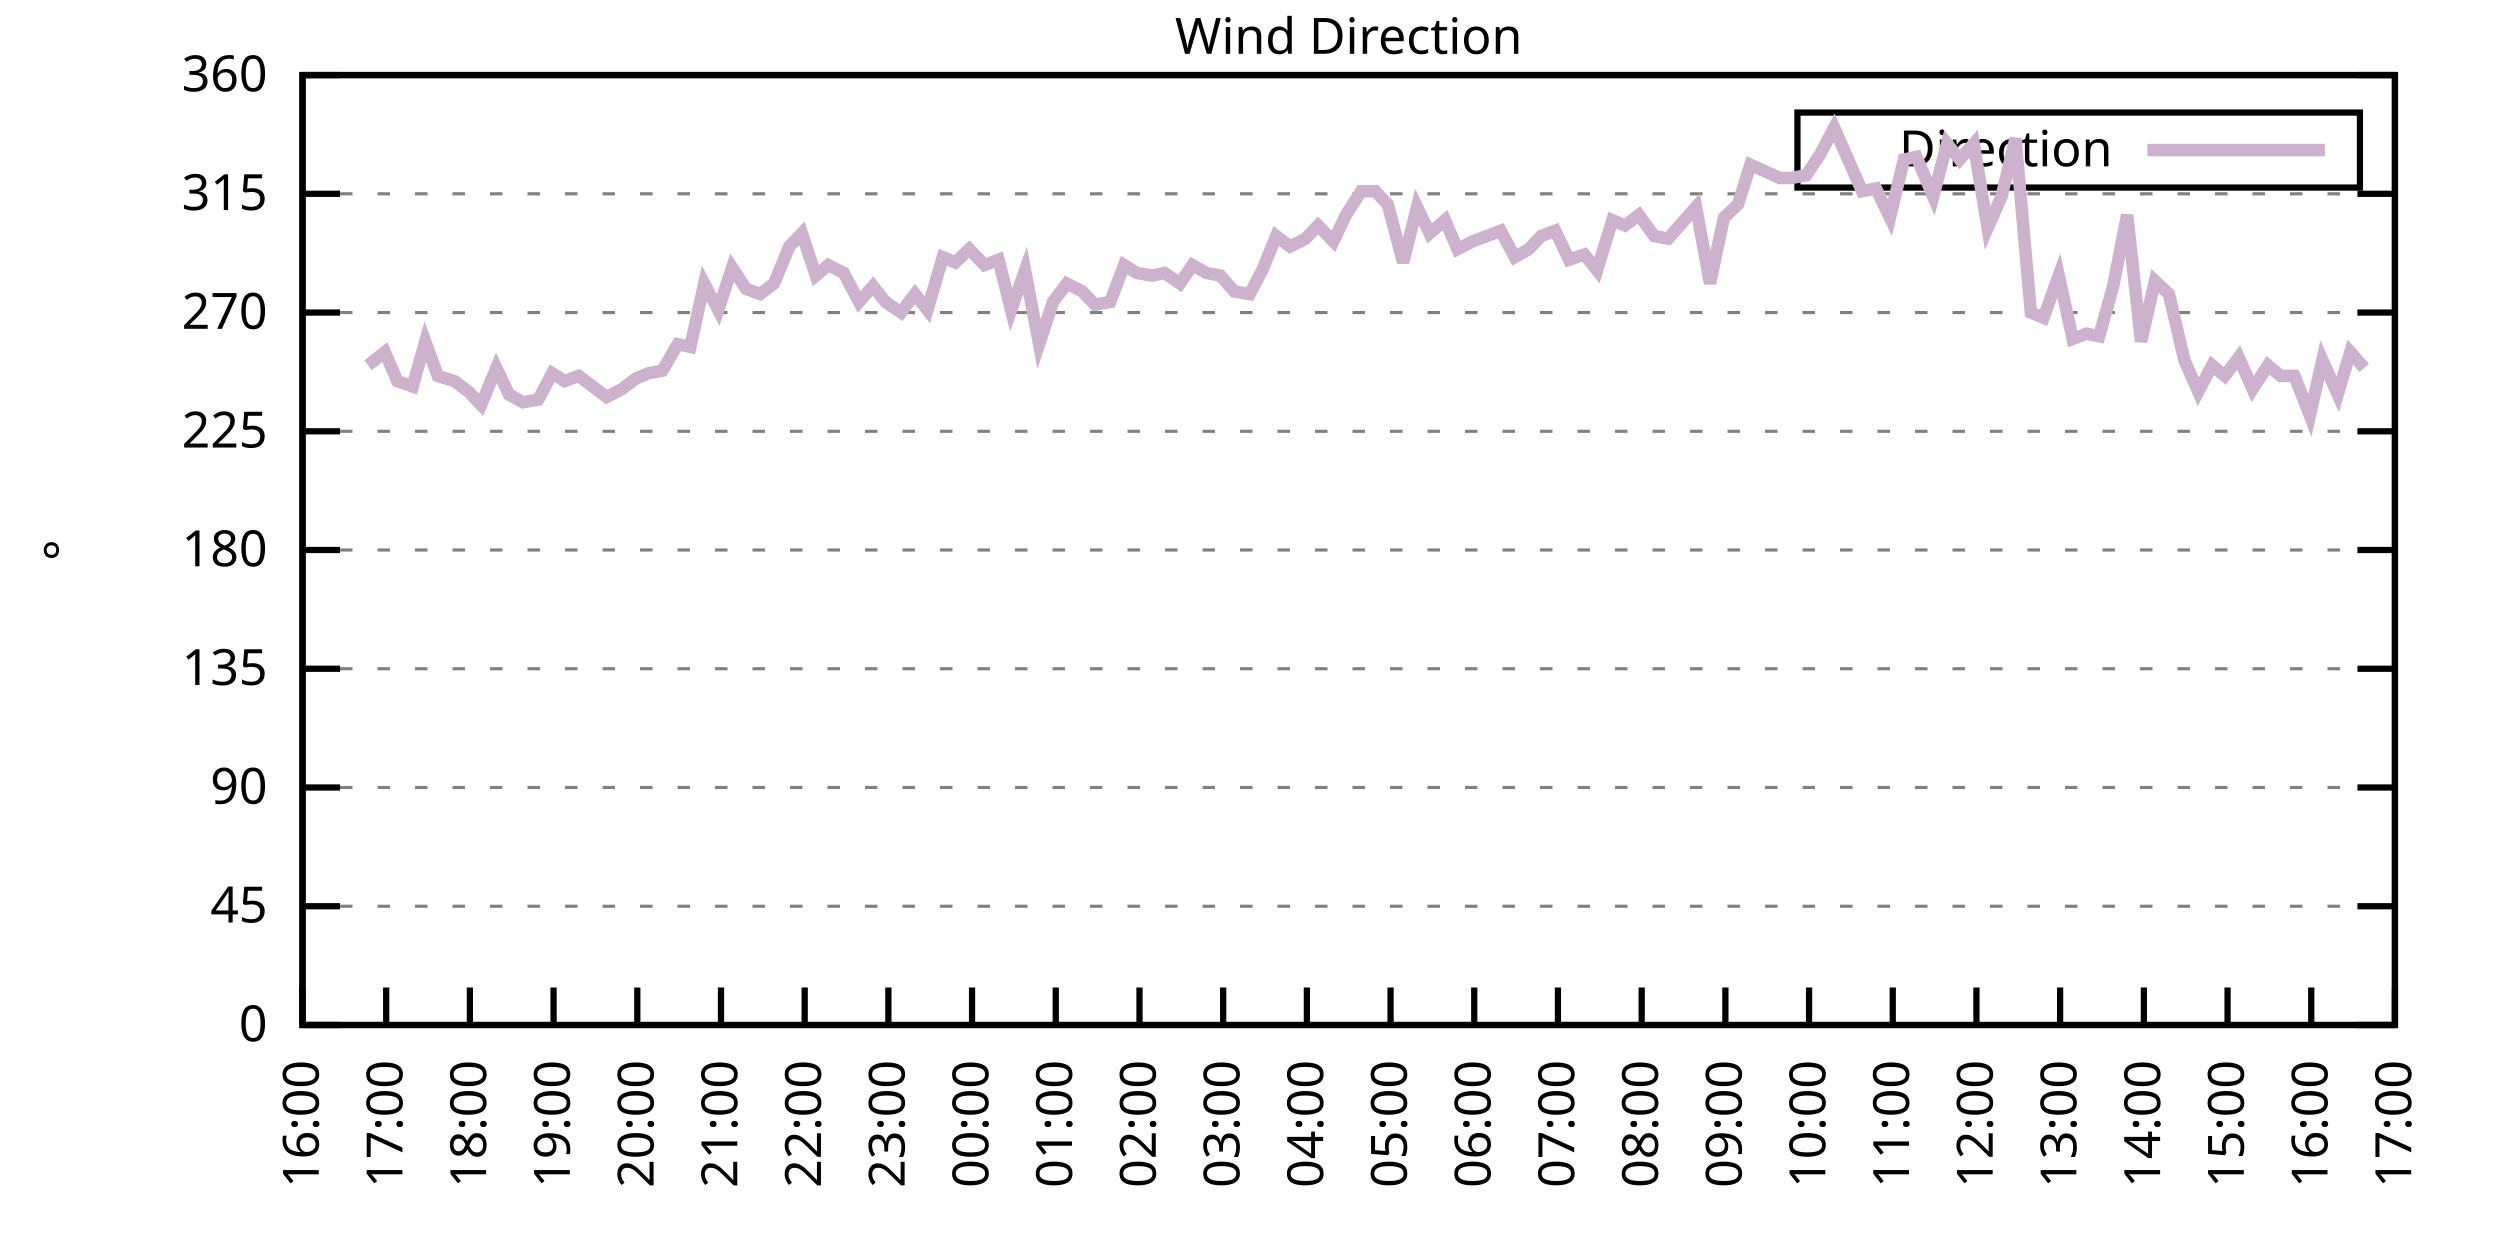
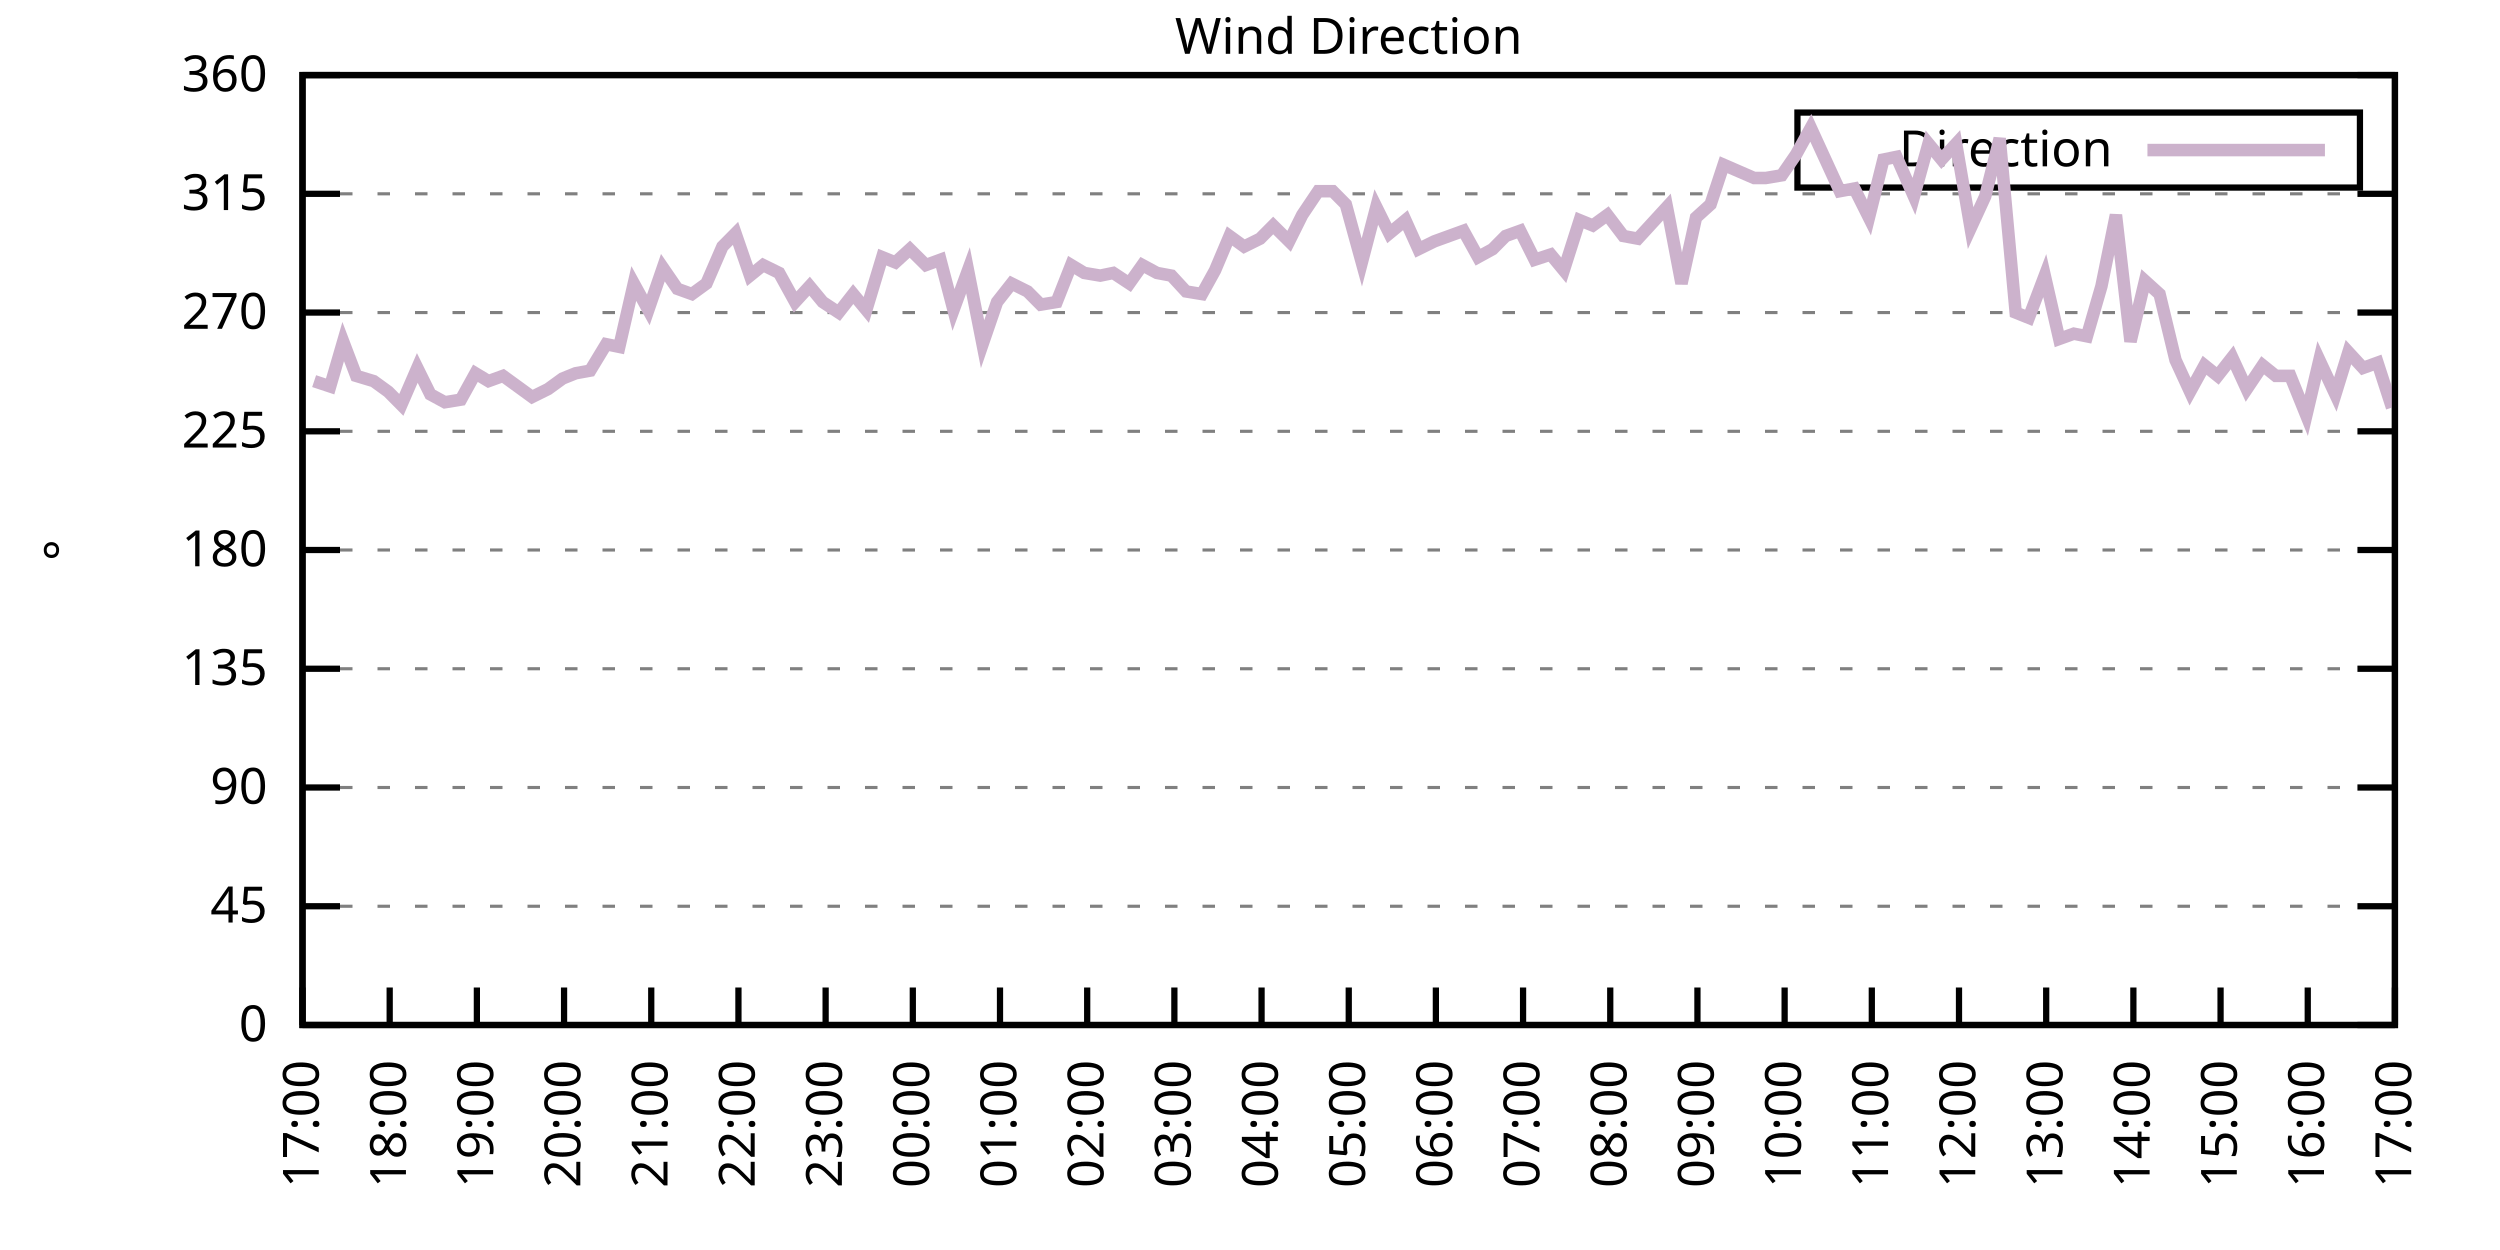
<svg xmlns="http://www.w3.org/2000/svg" xmlns:xlink="http://www.w3.org/1999/xlink" width="400" height="200" viewBox="0 0 400 200">
  <g id="gnuplot_canvas">
    <rect x="0" y="0" width="400" height="200" fill="none" />
    <defs>
      <circle id="gpDot" r="0.5" stroke-width="0.5" stroke="currentColor" />
      <path id="gpPt0" stroke-width="0.333" stroke="currentColor" d="M-1,0 h2 M0,-1 v2" />
      <path id="gpPt1" stroke-width="0.333" stroke="currentColor" d="M-1,-1 L1,1 M1,-1 L-1,1" />
      <path id="gpPt2" stroke-width="0.333" stroke="currentColor" d="M-1,0 L1,0 M0,-1 L0,1 M-1,-1 L1,1 M-1,1 L1,-1" />
      <rect id="gpPt3" stroke-width="0.333" stroke="currentColor" x="-1" y="-1" width="2" height="2" />
      <rect id="gpPt4" stroke-width="0.333" stroke="currentColor" fill="currentColor" x="-1" y="-1" width="2" height="2" />
      <circle id="gpPt5" stroke-width="0.333" stroke="currentColor" cx="0" cy="0" r="1" />
      <use xlink:href="#gpPt5" id="gpPt6" fill="currentColor" stroke="none" />
      <path id="gpPt7" stroke-width="0.333" stroke="currentColor" d="M0,-1.33 L-1.33,0.67 L1.33,0.67 z" />
      <use xlink:href="#gpPt7" id="gpPt8" fill="currentColor" stroke="none" />
      <use xlink:href="#gpPt7" id="gpPt9" stroke="currentColor" transform="rotate(180)" />
      <use xlink:href="#gpPt9" id="gpPt10" fill="currentColor" stroke="none" />
      <use xlink:href="#gpPt3" id="gpPt11" stroke="currentColor" transform="rotate(45)" />
      <use xlink:href="#gpPt11" id="gpPt12" fill="currentColor" stroke="none" />
      <path id="gpPt13" stroke-width="0.333" stroke="currentColor" d="M0,1.330 L1.265,0.411 L0.782,-1.067 L-0.782,-1.076 L-1.265,0.411 z" />
      <use xlink:href="#gpPt13" id="gpPt14" fill="currentColor" stroke="none" />
      <filter id="textbox" filterUnits="objectBoundingBox" x="0" y="0" height="1" width="1">
        <feFlood flood-color="white" flood-opacity="1" result="bgnd" />
        <feComposite in="SourceGraphic" in2="bgnd" operator="atop" />
      </filter>
      <filter id="greybox" filterUnits="objectBoundingBox" x="0" y="0" height="1" width="1">
        <feFlood flood-color="lightgrey" flood-opacity="1" result="grey" />
        <feComposite in="SourceGraphic" in2="grey" operator="atop" />
      </filter>
    </defs>
    <g fill="none" color="white" stroke="currentColor" stroke-width="1.00" stroke-linecap="butt" stroke-linejoin="miter">
</g>
    <g fill="none" color="black" stroke="currentColor" stroke-width="1.00" stroke-linecap="butt" stroke-linejoin="miter">
      <g stroke="none" shape-rendering="crispEdges">
        <polygon fill="rgb(255, 255, 255)" points="48.40,164.00 383.18,164.00 383.18,12.02 48.40,12.02 " />
      </g>
    </g>
    <g fill="none" color="black" stroke="currentColor" stroke-width="1.00" stroke-linecap="butt" stroke-linejoin="miter">
</g>
    <g fill="none" color="black" stroke="black" stroke-width="0.50" stroke-linecap="butt" stroke-linejoin="miter">
</g>
    <g fill="none" color="gray" stroke="currentColor" stroke-width="0.50" stroke-linecap="butt" stroke-linejoin="miter">
      <path stroke="gray" stroke-dasharray="2,4" class="gridline" d="M48.40,164.00 L383.19,164.00  " />
    </g>
    <g fill="none" color="gray" stroke="gray" stroke-width="1.00" stroke-linecap="butt" stroke-linejoin="miter">
</g>
    <g fill="none" color="black" stroke="currentColor" stroke-width="1.00" stroke-linecap="butt" stroke-linejoin="miter">
      <path stroke="black" d="M48.40,164.00 L54.40,164.00 M383.19,164.00 L377.19,164.00  " />
      <g transform="translate(42.80,166.60)" stroke="none" fill="black" font-family="Sans" font-size="8.00" text-anchor="end">
        <text>
          <tspan font-family="Sans"> 0</tspan>
        </text>
      </g>
    </g>
    <g fill="none" color="black" stroke="currentColor" stroke-width="1.00" stroke-linecap="butt" stroke-linejoin="miter">
</g>
    <g fill="none" color="black" stroke="black" stroke-width="0.50" stroke-linecap="butt" stroke-linejoin="miter">
</g>
    <g fill="none" color="gray" stroke="currentColor" stroke-width="0.50" stroke-linecap="butt" stroke-linejoin="miter">
      <path stroke="gray" stroke-dasharray="2,4" class="gridline" d="M48.40,145.00 L383.19,145.00  " />
    </g>
    <g fill="none" color="gray" stroke="gray" stroke-width="1.00" stroke-linecap="butt" stroke-linejoin="miter">
</g>
    <g fill="none" color="black" stroke="currentColor" stroke-width="1.00" stroke-linecap="butt" stroke-linejoin="miter">
      <path stroke="black" d="M48.40,145.00 L54.40,145.00 M383.19,145.00 L377.19,145.00  " />
      <g transform="translate(42.80,147.60)" stroke="none" fill="black" font-family="Sans" font-size="8.00" text-anchor="end">
        <text>
          <tspan font-family="Sans"> 45</tspan>
        </text>
      </g>
    </g>
    <g fill="none" color="black" stroke="currentColor" stroke-width="1.00" stroke-linecap="butt" stroke-linejoin="miter">
</g>
    <g fill="none" color="black" stroke="black" stroke-width="0.50" stroke-linecap="butt" stroke-linejoin="miter">
</g>
    <g fill="none" color="gray" stroke="currentColor" stroke-width="0.50" stroke-linecap="butt" stroke-linejoin="miter">
      <path stroke="gray" stroke-dasharray="2,4" class="gridline" d="M48.40,126.00 L383.19,126.00  " />
    </g>
    <g fill="none" color="gray" stroke="gray" stroke-width="1.00" stroke-linecap="butt" stroke-linejoin="miter">
</g>
    <g fill="none" color="black" stroke="currentColor" stroke-width="1.00" stroke-linecap="butt" stroke-linejoin="miter">
      <path stroke="black" d="M48.40,126.00 L54.40,126.00 M383.19,126.00 L377.19,126.00  " />
      <g transform="translate(42.80,128.60)" stroke="none" fill="black" font-family="Sans" font-size="8.00" text-anchor="end">
        <text>
          <tspan font-family="Sans"> 90</tspan>
        </text>
      </g>
    </g>
    <g fill="none" color="black" stroke="currentColor" stroke-width="1.00" stroke-linecap="butt" stroke-linejoin="miter">
</g>
    <g fill="none" color="black" stroke="black" stroke-width="0.50" stroke-linecap="butt" stroke-linejoin="miter">
</g>
    <g fill="none" color="gray" stroke="currentColor" stroke-width="0.50" stroke-linecap="butt" stroke-linejoin="miter">
      <path stroke="gray" stroke-dasharray="2,4" class="gridline" d="M48.40,107.00 L383.19,107.00  " />
    </g>
    <g fill="none" color="gray" stroke="gray" stroke-width="1.00" stroke-linecap="butt" stroke-linejoin="miter">
</g>
    <g fill="none" color="black" stroke="currentColor" stroke-width="1.00" stroke-linecap="butt" stroke-linejoin="miter">
      <path stroke="black" d="M48.40,107.00 L54.40,107.00 M383.19,107.00 L377.19,107.00  " />
      <g transform="translate(42.80,109.60)" stroke="none" fill="black" font-family="Sans" font-size="8.00" text-anchor="end">
        <text>
          <tspan font-family="Sans"> 135</tspan>
        </text>
      </g>
    </g>
    <g fill="none" color="black" stroke="currentColor" stroke-width="1.00" stroke-linecap="butt" stroke-linejoin="miter">
</g>
    <g fill="none" color="black" stroke="black" stroke-width="0.50" stroke-linecap="butt" stroke-linejoin="miter">
</g>
    <g fill="none" color="gray" stroke="currentColor" stroke-width="0.50" stroke-linecap="butt" stroke-linejoin="miter">
      <path stroke="gray" stroke-dasharray="2,4" class="gridline" d="M48.40,88.00 L383.19,88.00  " />
    </g>
    <g fill="none" color="gray" stroke="gray" stroke-width="1.00" stroke-linecap="butt" stroke-linejoin="miter">
</g>
    <g fill="none" color="black" stroke="currentColor" stroke-width="1.00" stroke-linecap="butt" stroke-linejoin="miter">
      <path stroke="black" d="M48.40,88.00 L54.40,88.00 M383.19,88.00 L377.19,88.00  " />
      <g transform="translate(42.80,90.60)" stroke="none" fill="black" font-family="Sans" font-size="8.00" text-anchor="end">
        <text>
          <tspan font-family="Sans"> 180</tspan>
        </text>
      </g>
    </g>
    <g fill="none" color="black" stroke="currentColor" stroke-width="1.00" stroke-linecap="butt" stroke-linejoin="miter">
</g>
    <g fill="none" color="black" stroke="black" stroke-width="0.50" stroke-linecap="butt" stroke-linejoin="miter">
</g>
    <g fill="none" color="gray" stroke="currentColor" stroke-width="0.50" stroke-linecap="butt" stroke-linejoin="miter">
      <path stroke="gray" stroke-dasharray="2,4" class="gridline" d="M48.40,69.01 L383.19,69.01  " />
    </g>
    <g fill="none" color="gray" stroke="gray" stroke-width="1.00" stroke-linecap="butt" stroke-linejoin="miter">
</g>
    <g fill="none" color="black" stroke="currentColor" stroke-width="1.00" stroke-linecap="butt" stroke-linejoin="miter">
      <path stroke="black" d="M48.40,69.01 L54.40,69.01 M383.19,69.01 L377.19,69.01  " />
      <g transform="translate(42.80,71.61)" stroke="none" fill="black" font-family="Sans" font-size="8.00" text-anchor="end">
        <text>
          <tspan font-family="Sans"> 225</tspan>
        </text>
      </g>
    </g>
    <g fill="none" color="black" stroke="currentColor" stroke-width="1.00" stroke-linecap="butt" stroke-linejoin="miter">
</g>
    <g fill="none" color="black" stroke="black" stroke-width="0.50" stroke-linecap="butt" stroke-linejoin="miter">
</g>
    <g fill="none" color="gray" stroke="currentColor" stroke-width="0.50" stroke-linecap="butt" stroke-linejoin="miter">
      <path stroke="gray" stroke-dasharray="2,4" class="gridline" d="M48.40,50.01 L383.19,50.01  " />
    </g>
    <g fill="none" color="gray" stroke="gray" stroke-width="1.00" stroke-linecap="butt" stroke-linejoin="miter">
</g>
    <g fill="none" color="black" stroke="currentColor" stroke-width="1.00" stroke-linecap="butt" stroke-linejoin="miter">
      <path stroke="black" d="M48.40,50.01 L54.40,50.01 M383.19,50.01 L377.19,50.01  " />
      <g transform="translate(42.80,52.61)" stroke="none" fill="black" font-family="Sans" font-size="8.00" text-anchor="end">
        <text>
          <tspan font-family="Sans"> 270</tspan>
        </text>
      </g>
    </g>
    <g fill="none" color="black" stroke="currentColor" stroke-width="1.00" stroke-linecap="butt" stroke-linejoin="miter">
</g>
    <g fill="none" color="black" stroke="black" stroke-width="0.50" stroke-linecap="butt" stroke-linejoin="miter">
</g>
    <g fill="none" color="gray" stroke="currentColor" stroke-width="0.50" stroke-linecap="butt" stroke-linejoin="miter">
      <path stroke="gray" stroke-dasharray="2,4" class="gridline" d="M48.40,31.01 L383.19,31.01  " />
    </g>
    <g fill="none" color="gray" stroke="gray" stroke-width="1.00" stroke-linecap="butt" stroke-linejoin="miter">
</g>
    <g fill="none" color="black" stroke="currentColor" stroke-width="1.00" stroke-linecap="butt" stroke-linejoin="miter">
      <path stroke="black" d="M48.40,31.01 L54.40,31.01 M383.19,31.01 L377.19,31.01  " />
      <g transform="translate(42.80,33.61)" stroke="none" fill="black" font-family="Sans" font-size="8.00" text-anchor="end">
        <text>
          <tspan font-family="Sans"> 315</tspan>
        </text>
      </g>
    </g>
    <g fill="none" color="black" stroke="currentColor" stroke-width="1.00" stroke-linecap="butt" stroke-linejoin="miter">
</g>
    <g fill="none" color="black" stroke="black" stroke-width="0.50" stroke-linecap="butt" stroke-linejoin="miter">
</g>
    <g fill="none" color="gray" stroke="currentColor" stroke-width="0.50" stroke-linecap="butt" stroke-linejoin="miter">
      <path stroke="gray" stroke-dasharray="2,4" class="gridline" d="M48.40,12.01 L383.19,12.01  " />
    </g>
    <g fill="none" color="gray" stroke="gray" stroke-width="1.00" stroke-linecap="butt" stroke-linejoin="miter">
</g>
    <g fill="none" color="black" stroke="currentColor" stroke-width="1.00" stroke-linecap="butt" stroke-linejoin="miter">
      <path stroke="black" d="M48.40,12.01 L54.40,12.01 M383.19,12.01 L377.19,12.01  " />
      <g transform="translate(42.80,14.61)" stroke="none" fill="black" font-family="Sans" font-size="8.00" text-anchor="end">
        <text>
          <tspan font-family="Sans"> 360</tspan>
        </text>
      </g>
    </g>
    <g fill="none" color="black" stroke="currentColor" stroke-width="1.00" stroke-linecap="butt" stroke-linejoin="miter">
      <path stroke="black" d="M48.40,164.00 L48.40,158.00  " />
      <g transform="translate(51.00,169.60) rotate(270.00)" stroke="none" fill="black" font-family="Sans" font-size="8.00" text-anchor="end">
        <text>
-           <tspan font-family="Sans">16:00</tspan>
-         </text>
-       </g>
-     </g>
-     <g fill="none" color="black" stroke="currentColor" stroke-width="1.00" stroke-linecap="butt" stroke-linejoin="miter">
-       <path stroke="black" d="M61.79,164.00 L61.79,158.00  " />
-       <g transform="translate(64.39,169.60) rotate(270.00)" stroke="none" fill="black" font-family="Sans" font-size="8.00" text-anchor="end">
-         <text>
          <tspan font-family="Sans">17:00</tspan>
        </text>
      </g>
    </g>
    <g fill="none" color="black" stroke="currentColor" stroke-width="1.00" stroke-linecap="butt" stroke-linejoin="miter">
-       <path stroke="black" d="M75.18,164.00 L75.18,158.00  " />
-       <g transform="translate(77.78,169.60) rotate(270.00)" stroke="none" fill="black" font-family="Sans" font-size="8.00" text-anchor="end">
+       <path stroke="black" d="M62.35,164.00 L62.35,158.00  " />
+       <g transform="translate(64.95,169.60) rotate(270.00)" stroke="none" fill="black" font-family="Sans" font-size="8.00" text-anchor="end">
        <text>
          <tspan font-family="Sans">18:00</tspan>
        </text>
      </g>
    </g>
    <g fill="none" color="black" stroke="currentColor" stroke-width="1.00" stroke-linecap="butt" stroke-linejoin="miter">
-       <path stroke="black" d="M88.57,164.00 L88.57,158.00  " />
-       <g transform="translate(91.17,169.60) rotate(270.00)" stroke="none" fill="black" font-family="Sans" font-size="8.00" text-anchor="end">
+       <path stroke="black" d="M76.30,164.00 L76.30,158.00  " />
+       <g transform="translate(78.90,169.60) rotate(270.00)" stroke="none" fill="black" font-family="Sans" font-size="8.00" text-anchor="end">
        <text>
          <tspan font-family="Sans">19:00</tspan>
        </text>
      </g>
    </g>
    <g fill="none" color="black" stroke="currentColor" stroke-width="1.00" stroke-linecap="butt" stroke-linejoin="miter">
-       <path stroke="black" d="M101.97,164.00 L101.97,158.00  " />
-       <g transform="translate(104.57,169.60) rotate(270.00)" stroke="none" fill="black" font-family="Sans" font-size="8.00" text-anchor="end">
+       <path stroke="black" d="M90.25,164.00 L90.25,158.00  " />
+       <g transform="translate(92.85,169.60) rotate(270.00)" stroke="none" fill="black" font-family="Sans" font-size="8.00" text-anchor="end">
        <text>
          <tspan font-family="Sans">20:00</tspan>
        </text>
      </g>
    </g>
    <g fill="none" color="black" stroke="currentColor" stroke-width="1.00" stroke-linecap="butt" stroke-linejoin="miter">
-       <path stroke="black" d="M115.36,164.00 L115.36,158.00  " />
-       <g transform="translate(117.96,169.60) rotate(270.00)" stroke="none" fill="black" font-family="Sans" font-size="8.00" text-anchor="end">
+       <path stroke="black" d="M104.20,164.00 L104.20,158.00  " />
+       <g transform="translate(106.80,169.60) rotate(270.00)" stroke="none" fill="black" font-family="Sans" font-size="8.00" text-anchor="end">
        <text>
          <tspan font-family="Sans">21:00</tspan>
        </text>
      </g>
    </g>
    <g fill="none" color="black" stroke="currentColor" stroke-width="1.00" stroke-linecap="butt" stroke-linejoin="miter">
-       <path stroke="black" d="M128.75,164.00 L128.75,158.00  " />
-       <g transform="translate(131.35,169.60) rotate(270.00)" stroke="none" fill="black" font-family="Sans" font-size="8.00" text-anchor="end">
+       <path stroke="black" d="M118.15,164.00 L118.15,158.00  " />
+       <g transform="translate(120.75,169.60) rotate(270.00)" stroke="none" fill="black" font-family="Sans" font-size="8.00" text-anchor="end">
        <text>
          <tspan font-family="Sans">22:00</tspan>
        </text>
      </g>
    </g>
    <g fill="none" color="black" stroke="currentColor" stroke-width="1.00" stroke-linecap="butt" stroke-linejoin="miter">
-       <path stroke="black" d="M142.14,164.00 L142.14,158.00  " />
-       <g transform="translate(144.74,169.60) rotate(270.00)" stroke="none" fill="black" font-family="Sans" font-size="8.00" text-anchor="end">
+       <path stroke="black" d="M132.10,164.00 L132.10,158.00  " />
+       <g transform="translate(134.70,169.60) rotate(270.00)" stroke="none" fill="black" font-family="Sans" font-size="8.00" text-anchor="end">
        <text>
          <tspan font-family="Sans">23:00</tspan>
        </text>
      </g>
    </g>
    <g fill="none" color="black" stroke="currentColor" stroke-width="1.00" stroke-linecap="butt" stroke-linejoin="miter">
-       <path stroke="black" d="M155.53,164.00 L155.53,158.00  " />
-       <g transform="translate(158.13,169.60) rotate(270.00)" stroke="none" fill="black" font-family="Sans" font-size="8.00" text-anchor="end">
+       <path stroke="black" d="M146.05,164.00 L146.05,158.00  " />
+       <g transform="translate(148.65,169.60) rotate(270.00)" stroke="none" fill="black" font-family="Sans" font-size="8.00" text-anchor="end">
        <text>
          <tspan font-family="Sans">00:00</tspan>
        </text>
      </g>
    </g>
    <g fill="none" color="black" stroke="currentColor" stroke-width="1.00" stroke-linecap="butt" stroke-linejoin="miter">
-       <path stroke="black" d="M168.92,164.00 L168.92,158.00  " />
-       <g transform="translate(171.52,169.60) rotate(270.00)" stroke="none" fill="black" font-family="Sans" font-size="8.00" text-anchor="end">
+       <path stroke="black" d="M160.00,164.00 L160.00,158.00  " />
+       <g transform="translate(162.60,169.60) rotate(270.00)" stroke="none" fill="black" font-family="Sans" font-size="8.00" text-anchor="end">
        <text>
          <tspan font-family="Sans">01:00</tspan>
        </text>
      </g>
    </g>
    <g fill="none" color="black" stroke="currentColor" stroke-width="1.00" stroke-linecap="butt" stroke-linejoin="miter">
-       <path stroke="black" d="M182.32,164.00 L182.32,158.00  " />
-       <g transform="translate(184.92,169.60) rotate(270.00)" stroke="none" fill="black" font-family="Sans" font-size="8.00" text-anchor="end">
+       <path stroke="black" d="M173.95,164.00 L173.95,158.00  " />
+       <g transform="translate(176.55,169.60) rotate(270.00)" stroke="none" fill="black" font-family="Sans" font-size="8.00" text-anchor="end">
        <text>
          <tspan font-family="Sans">02:00</tspan>
        </text>
      </g>
    </g>
    <g fill="none" color="black" stroke="currentColor" stroke-width="1.00" stroke-linecap="butt" stroke-linejoin="miter">
-       <path stroke="black" d="M195.71,164.00 L195.71,158.00  " />
-       <g transform="translate(198.31,169.60) rotate(270.00)" stroke="none" fill="black" font-family="Sans" font-size="8.00" text-anchor="end">
+       <path stroke="black" d="M187.90,164.00 L187.90,158.00  " />
+       <g transform="translate(190.50,169.60) rotate(270.00)" stroke="none" fill="black" font-family="Sans" font-size="8.00" text-anchor="end">
        <text>
          <tspan font-family="Sans">03:00</tspan>
        </text>
      </g>
    </g>
    <g fill="none" color="black" stroke="currentColor" stroke-width="1.00" stroke-linecap="butt" stroke-linejoin="miter">
-       <path stroke="black" d="M209.10,164.00 L209.10,158.00  " />
-       <g transform="translate(211.70,169.60) rotate(270.00)" stroke="none" fill="black" font-family="Sans" font-size="8.00" text-anchor="end">
+       <path stroke="black" d="M201.85,164.00 L201.85,158.00  " />
+       <g transform="translate(204.45,169.60) rotate(270.00)" stroke="none" fill="black" font-family="Sans" font-size="8.00" text-anchor="end">
        <text>
          <tspan font-family="Sans">04:00</tspan>
        </text>
      </g>
    </g>
    <g fill="none" color="black" stroke="currentColor" stroke-width="1.00" stroke-linecap="butt" stroke-linejoin="miter">
-       <path stroke="black" d="M222.49,164.00 L222.49,158.00  " />
-       <g transform="translate(225.09,169.60) rotate(270.00)" stroke="none" fill="black" font-family="Sans" font-size="8.00" text-anchor="end">
+       <path stroke="black" d="M215.80,164.00 L215.80,158.00  " />
+       <g transform="translate(218.40,169.60) rotate(270.00)" stroke="none" fill="black" font-family="Sans" font-size="8.00" text-anchor="end">
        <text>
          <tspan font-family="Sans">05:00</tspan>
        </text>
      </g>
    </g>
    <g fill="none" color="black" stroke="currentColor" stroke-width="1.00" stroke-linecap="butt" stroke-linejoin="miter">
-       <path stroke="black" d="M235.88,164.00 L235.88,158.00  " />
-       <g transform="translate(238.48,169.60) rotate(270.00)" stroke="none" fill="black" font-family="Sans" font-size="8.00" text-anchor="end">
+       <path stroke="black" d="M229.74,164.00 L229.74,158.00  " />
+       <g transform="translate(232.34,169.60) rotate(270.00)" stroke="none" fill="black" font-family="Sans" font-size="8.00" text-anchor="end">
        <text>
          <tspan font-family="Sans">06:00</tspan>
        </text>
      </g>
    </g>
    <g fill="none" color="black" stroke="currentColor" stroke-width="1.00" stroke-linecap="butt" stroke-linejoin="miter">
-       <path stroke="black" d="M249.27,164.00 L249.27,158.00  " />
-       <g transform="translate(251.87,169.60) rotate(270.00)" stroke="none" fill="black" font-family="Sans" font-size="8.00" text-anchor="end">
+       <path stroke="black" d="M243.69,164.00 L243.69,158.00  " />
+       <g transform="translate(246.29,169.60) rotate(270.00)" stroke="none" fill="black" font-family="Sans" font-size="8.00" text-anchor="end">
        <text>
          <tspan font-family="Sans">07:00</tspan>
        </text>
      </g>
    </g>
    <g fill="none" color="black" stroke="currentColor" stroke-width="1.00" stroke-linecap="butt" stroke-linejoin="miter">
-       <path stroke="black" d="M262.67,164.00 L262.67,158.00  " />
-       <g transform="translate(265.27,169.60) rotate(270.00)" stroke="none" fill="black" font-family="Sans" font-size="8.00" text-anchor="end">
+       <path stroke="black" d="M257.64,164.00 L257.64,158.00  " />
+       <g transform="translate(260.24,169.60) rotate(270.00)" stroke="none" fill="black" font-family="Sans" font-size="8.00" text-anchor="end">
        <text>
          <tspan font-family="Sans">08:00</tspan>
        </text>
      </g>
    </g>
    <g fill="none" color="black" stroke="currentColor" stroke-width="1.00" stroke-linecap="butt" stroke-linejoin="miter">
-       <path stroke="black" d="M276.06,164.00 L276.06,158.00  " />
-       <g transform="translate(278.66,169.60) rotate(270.00)" stroke="none" fill="black" font-family="Sans" font-size="8.00" text-anchor="end">
+       <path stroke="black" d="M271.59,164.00 L271.59,158.00  " />
+       <g transform="translate(274.19,169.60) rotate(270.00)" stroke="none" fill="black" font-family="Sans" font-size="8.00" text-anchor="end">
        <text>
          <tspan font-family="Sans">09:00</tspan>
        </text>
      </g>
    </g>
    <g fill="none" color="black" stroke="currentColor" stroke-width="1.00" stroke-linecap="butt" stroke-linejoin="miter">
-       <path stroke="black" d="M289.45,164.00 L289.45,158.00  " />
-       <g transform="translate(292.05,169.60) rotate(270.00)" stroke="none" fill="black" font-family="Sans" font-size="8.00" text-anchor="end">
+       <path stroke="black" d="M285.54,164.00 L285.54,158.00  " />
+       <g transform="translate(288.14,169.60) rotate(270.00)" stroke="none" fill="black" font-family="Sans" font-size="8.00" text-anchor="end">
        <text>
          <tspan font-family="Sans">10:00</tspan>
        </text>
      </g>
    </g>
    <g fill="none" color="black" stroke="currentColor" stroke-width="1.00" stroke-linecap="butt" stroke-linejoin="miter">
-       <path stroke="black" d="M302.84,164.00 L302.84,158.00  " />
-       <g transform="translate(305.44,169.60) rotate(270.00)" stroke="none" fill="black" font-family="Sans" font-size="8.00" text-anchor="end">
+       <path stroke="black" d="M299.49,164.00 L299.49,158.00  " />
+       <g transform="translate(302.09,169.60) rotate(270.00)" stroke="none" fill="black" font-family="Sans" font-size="8.00" text-anchor="end">
        <text>
          <tspan font-family="Sans">11:00</tspan>
        </text>
      </g>
    </g>
    <g fill="none" color="black" stroke="currentColor" stroke-width="1.00" stroke-linecap="butt" stroke-linejoin="miter">
-       <path stroke="black" d="M316.23,164.00 L316.23,158.00  " />
-       <g transform="translate(318.83,169.60) rotate(270.00)" stroke="none" fill="black" font-family="Sans" font-size="8.00" text-anchor="end">
+       <path stroke="black" d="M313.44,164.00 L313.44,158.00  " />
+       <g transform="translate(316.04,169.60) rotate(270.00)" stroke="none" fill="black" font-family="Sans" font-size="8.00" text-anchor="end">
        <text>
          <tspan font-family="Sans">12:00</tspan>
        </text>
      </g>
    </g>
    <g fill="none" color="black" stroke="currentColor" stroke-width="1.00" stroke-linecap="butt" stroke-linejoin="miter">
-       <path stroke="black" d="M329.62,164.00 L329.62,158.00  " />
-       <g transform="translate(332.22,169.60) rotate(270.00)" stroke="none" fill="black" font-family="Sans" font-size="8.00" text-anchor="end">
+       <path stroke="black" d="M327.39,164.00 L327.39,158.00  " />
+       <g transform="translate(329.99,169.60) rotate(270.00)" stroke="none" fill="black" font-family="Sans" font-size="8.00" text-anchor="end">
        <text>
          <tspan font-family="Sans">13:00</tspan>
        </text>
      </g>
    </g>
    <g fill="none" color="black" stroke="currentColor" stroke-width="1.00" stroke-linecap="butt" stroke-linejoin="miter">
-       <path stroke="black" d="M343.02,164.00 L343.02,158.00  " />
-       <g transform="translate(345.62,169.60) rotate(270.00)" stroke="none" fill="black" font-family="Sans" font-size="8.00" text-anchor="end">
+       <path stroke="black" d="M341.34,164.00 L341.34,158.00  " />
+       <g transform="translate(343.94,169.60) rotate(270.00)" stroke="none" fill="black" font-family="Sans" font-size="8.00" text-anchor="end">
        <text>
          <tspan font-family="Sans">14:00</tspan>
        </text>
      </g>
    </g>
    <g fill="none" color="black" stroke="currentColor" stroke-width="1.00" stroke-linecap="butt" stroke-linejoin="miter">
-       <path stroke="black" d="M356.41,164.00 L356.41,158.00  " />
-       <g transform="translate(359.01,169.60) rotate(270.00)" stroke="none" fill="black" font-family="Sans" font-size="8.00" text-anchor="end">
+       <path stroke="black" d="M355.29,164.00 L355.29,158.00  " />
+       <g transform="translate(357.89,169.60) rotate(270.00)" stroke="none" fill="black" font-family="Sans" font-size="8.00" text-anchor="end">
        <text>
          <tspan font-family="Sans">15:00</tspan>
        </text>
      </g>
    </g>
    <g fill="none" color="black" stroke="currentColor" stroke-width="1.00" stroke-linecap="butt" stroke-linejoin="miter">
-       <path stroke="black" d="M369.80,164.00 L369.80,158.00  " />
-       <g transform="translate(372.40,169.60) rotate(270.00)" stroke="none" fill="black" font-family="Sans" font-size="8.00" text-anchor="end">
+       <path stroke="black" d="M369.24,164.00 L369.24,158.00  " />
+       <g transform="translate(371.84,169.60) rotate(270.00)" stroke="none" fill="black" font-family="Sans" font-size="8.00" text-anchor="end">
        <text>
          <tspan font-family="Sans">16:00</tspan>
        </text>
      </g>
    </g>
    <g fill="none" color="black" stroke="currentColor" stroke-width="1.00" stroke-linecap="butt" stroke-linejoin="miter">
      <path stroke="black" d="M383.19,164.00 L383.19,158.00  " />
      <g transform="translate(385.79,169.60) rotate(270.00)" stroke="none" fill="black" font-family="Sans" font-size="8.00" text-anchor="end">
        <text>
          <tspan font-family="Sans">17:00</tspan>
        </text>
      </g>
    </g>
    <g fill="none" color="black" stroke="currentColor" stroke-width="1.00" stroke-linecap="butt" stroke-linejoin="miter">
</g>
    <g fill="none" color="black" stroke="currentColor" stroke-width="1.00" stroke-linecap="butt" stroke-linejoin="miter">
      <path stroke="black" d="M48.40,12.01 L48.40,164.00 L383.19,164.00 L383.19,12.01 L48.40,12.01 Z  " />
    </g>
    <g fill="none" color="black" stroke="currentColor" stroke-width="1.00" stroke-linecap="butt" stroke-linejoin="miter">
</g>
    <g fill="none" color="black" stroke="currentColor" stroke-width="1.00" stroke-linecap="butt" stroke-linejoin="miter">
      <path stroke="black" d="M287.59,30.01 L287.59,18.01 L377.59,18.01 L377.59,30.01 L287.59,30.01 Z  " />
    </g>
    <g id="Wind_direction_plot_1">
      <g fill="none" color="white" stroke="black" stroke-width="2.00" stroke-linecap="butt" stroke-linejoin="miter">
</g>
      <g fill="none" color="black" stroke="currentColor" stroke-width="2.00" stroke-linecap="butt" stroke-linejoin="miter">
        <g transform="translate(337.99,26.61)" stroke="none" fill="black" font-family="Sans" font-size="8.00" text-anchor="end">
          <text>
            <tspan font-family="Sans">Direction</tspan>
          </text>
        </g>
      </g>
      <g fill="none" color="black" stroke="currentColor" stroke-width="2.00" stroke-linecap="butt" stroke-linejoin="miter">
-         <path stroke="rgb(204, 178, 204)" d="M343.59,24.01 L371.99,24.01 M58.89,58.45 L61.57,56.34 L63.58,60.98 L66.03,61.83 L68.04,54.65 L70.05,60.14   L72.73,60.98 L74.96,62.67 L76.97,64.78 L79.42,58.87 L81.43,63.10 L83.66,64.36 L86.12,63.94 L88.35,59.72   L90.36,60.98 L92.59,60.14 L94.82,61.83 L97.06,63.52 L99.51,62.25 L101.74,60.56 L103.75,59.72 L105.98,59.30   L108.44,55.07 L110.45,55.50 L112.68,45.36 L114.91,49.59 L117.14,42.83 L119.38,46.21 L121.61,47.05 L123.84,45.36   L126.29,39.45 L128.30,37.34 L130.54,44.10 L132.54,42.41 L135.00,43.67 L137.45,48.32 L139.69,45.79 L141.69,48.32   L144.15,50.01 L146.38,47.05 L148.39,49.59 L150.85,41.14 L152.85,41.99 L155.09,39.87 L157.54,42.41 L159.77,41.56   L161.78,49.59 L164.01,43.25 L166.25,55.07 L168.48,48.32 L170.71,45.36 L173.17,46.63 L175.17,48.74 L177.63,48.32   L179.86,42.41 L181.87,43.67 L184.32,44.10 L186.33,43.67 L188.79,45.36 L190.80,42.41 L193.03,43.67 L195.26,44.10   L197.49,46.63 L199.95,47.05 L201.96,43.25 L204.19,37.76 L206.42,39.45 L208.88,38.19 L210.88,36.08 L213.34,38.61   L215.35,34.39 L217.80,30.59 L220.04,30.59 L222.04,32.70 L224.50,41.99 L226.73,33.12 L228.74,37.34 L231.20,35.23   L233.20,39.87 L235.66,38.61 L240.12,36.92 L242.36,41.14 L244.59,39.87 L246.60,37.76 L248.83,36.92 L251.06,41.56   L253.51,40.72 L255.52,43.25 L257.98,35.23 L259.99,36.08 L262.22,34.39 L264.67,37.76 L266.91,38.19 L269.14,35.65   L271.37,33.12 L273.60,45.36 L275.83,34.81 L278.07,32.70 L280.07,26.36 L284.76,28.48 L286.55,28.48 L289.00,28.05   L291.23,24.68 L293.47,20.45 L297.93,30.59 L300.16,30.16 L302.39,34.81 L304.63,25.52 L306.63,25.10 L309.31,31.43   L311.54,22.99 L313.55,25.52 L315.79,22.99 L318.02,36.50 L320.25,31.43 L322.48,22.14 L324.94,50.01 L326.95,50.85   L329.40,44.10 L331.63,54.23 L333.86,53.39 L335.87,53.81 L338.10,45.79 L340.34,34.39 L342.57,54.65 L344.80,44.94   L347.03,47.05 L349.49,57.61 L351.72,62.67 L353.95,58.45 L355.96,60.14 L358.19,57.18 L360.42,62.25 L362.88,58.45   L364.89,60.14 L367.12,60.14 L369.58,66.47 L371.58,57.61 L374.04,63.10 L376.05,56.34 L378.28,58.87  " />
+         <path stroke="rgb(204, 178, 204)" d="M343.59,24.01 L371.99,24.01 M50.26,60.98 L52.82,61.83 L54.91,54.65 L57.00,60.14 L59.79,60.98 L62.12,62.67   L64.21,64.78 L66.77,58.87 L68.86,63.10 L71.18,64.36 L73.74,63.94 L76.07,59.72 L78.16,60.98 L80.48,60.14   L82.81,61.83 L85.13,63.52 L87.69,62.25 L90.02,60.56 L92.11,59.72 L94.43,59.30 L96.99,55.07 L99.08,55.50   L101.41,45.36 L103.73,49.59 L106.06,42.83 L108.38,46.21 L110.71,47.05 L113.03,45.36 L115.59,39.45 L117.68,37.34   L120.01,44.10 L122.10,42.41 L124.66,43.67 L127.22,48.32 L129.54,45.79 L131.63,48.32 L134.19,50.01 L136.51,47.05   L138.61,49.59 L141.16,41.14 L143.26,41.99 L145.58,39.87 L148.14,42.41 L150.46,41.56 L152.56,49.59 L154.88,43.25   L157.21,55.07 L159.53,48.32 L161.86,45.36 L164.41,46.63 L166.51,48.74 L169.06,48.32 L171.39,42.41 L173.48,43.67   L176.04,44.10 L178.13,43.67 L180.69,45.36 L182.78,42.41 L185.11,43.67 L187.43,44.10 L189.76,46.63 L192.31,47.05   L194.41,43.25 L196.73,37.76 L199.06,39.45 L201.61,38.19 L203.71,36.08 L206.26,38.61 L208.36,34.39 L210.91,30.59   L213.24,30.59 L215.33,32.70 L217.89,41.99 L220.21,33.12 L222.30,37.34 L224.86,35.23 L226.95,39.87 L229.51,38.61   L234.16,36.92 L236.49,41.14 L238.81,39.87 L240.90,37.76 L243.23,36.92 L245.55,41.56 L248.11,40.72 L250.20,43.25   L252.76,35.23 L254.85,36.08 L257.18,34.39 L259.74,37.76 L262.06,38.19 L264.39,35.65 L266.71,33.12 L269.04,45.36   L271.36,34.81 L273.69,32.70 L275.78,26.36 L280.66,28.48 L282.52,28.48 L285.08,28.05 L287.40,24.68 L289.73,20.45   L294.38,30.59 L296.70,30.16 L299.03,34.81 L301.35,25.52 L303.44,25.10 L306.23,31.43 L308.56,22.99 L310.65,25.52   L312.98,22.99 L315.30,36.50 L317.63,31.43 L319.95,22.14 L322.51,50.01 L324.60,50.85 L327.16,44.10 L329.48,54.23   L331.81,53.39 L333.90,53.81 L336.23,45.79 L338.55,34.39 L340.88,54.65 L343.20,44.94 L345.53,47.05 L348.08,57.61   L350.41,62.67 L352.73,58.45 L354.83,60.14 L357.15,57.18 L359.48,62.25 L362.03,58.45 L364.13,60.14 L366.45,60.14   L369.01,66.47 L371.10,57.61 L373.66,63.10 L375.75,56.34 L378.08,58.87 L380.40,58.03 L382.73,65.21  " />
      </g>
    </g>
    <g fill="none" color="black" stroke="currentColor" stroke-width="2.00" stroke-linecap="butt" stroke-linejoin="miter">
</g>
    <g fill="none" color="black" stroke="black" stroke-width="1.00" stroke-linecap="butt" stroke-linejoin="miter">
</g>
    <g fill="none" color="black" stroke="currentColor" stroke-width="1.00" stroke-linecap="butt" stroke-linejoin="miter">
      <path stroke="black" d="M48.40,12.01 L48.40,164.00 L383.19,164.00 L383.19,12.01 L48.40,12.01 Z  " />
      <g transform="translate(12.80,88.01) rotate(270.00)" stroke="none" fill="black" font-family="Sans" font-size="8.00" text-anchor="middle">
        <text>
          <tspan font-family="Sans">°</tspan>
        </text>
      </g>
    </g>
    <g fill="none" color="black" stroke="currentColor" stroke-width="1.00" stroke-linecap="butt" stroke-linejoin="miter">
</g>
    <g fill="none" color="black" stroke="currentColor" stroke-width="1.00" stroke-linecap="butt" stroke-linejoin="miter">
      <g transform="translate(215.79,8.61)" stroke="none" fill="black" font-family="Sans" font-size="8.00" text-anchor="middle">
        <text>
          <tspan font-family="Sans">Wind Direction</tspan>
        </text>
      </g>
    </g>
    <g fill="none" color="black" stroke="currentColor" stroke-width="1.00" stroke-linecap="butt" stroke-linejoin="miter">
</g>
  </g>
</svg>
